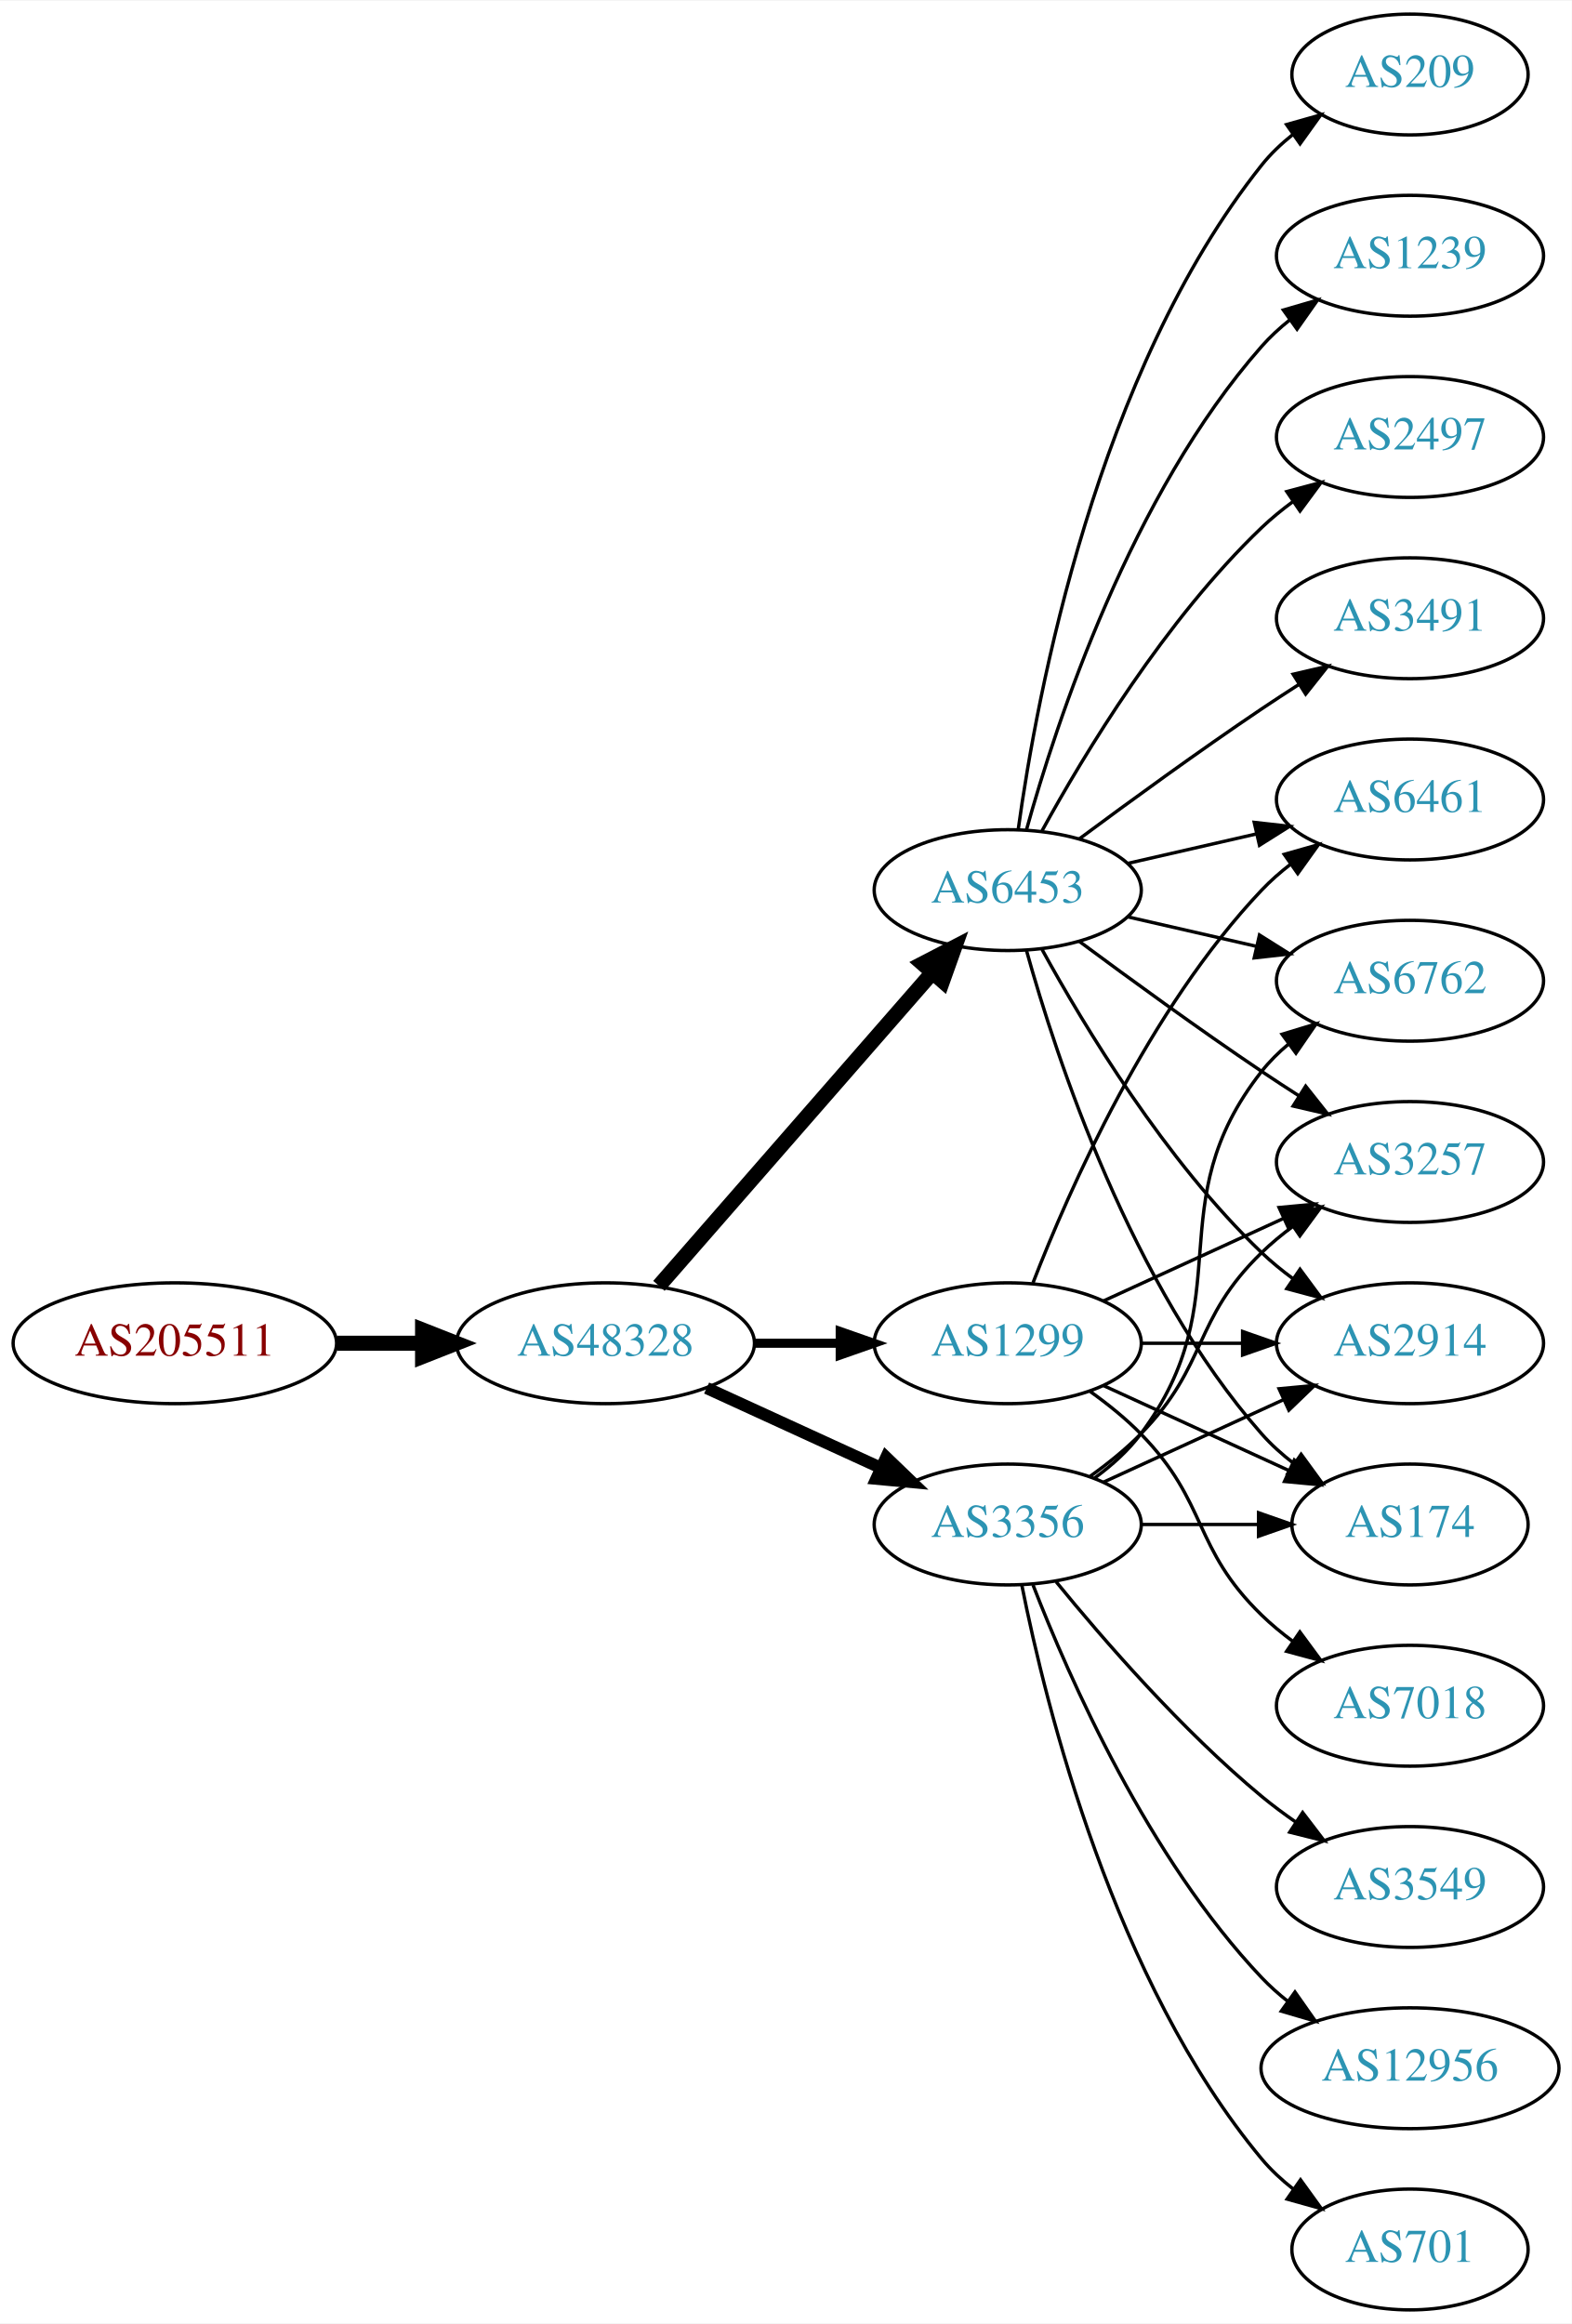
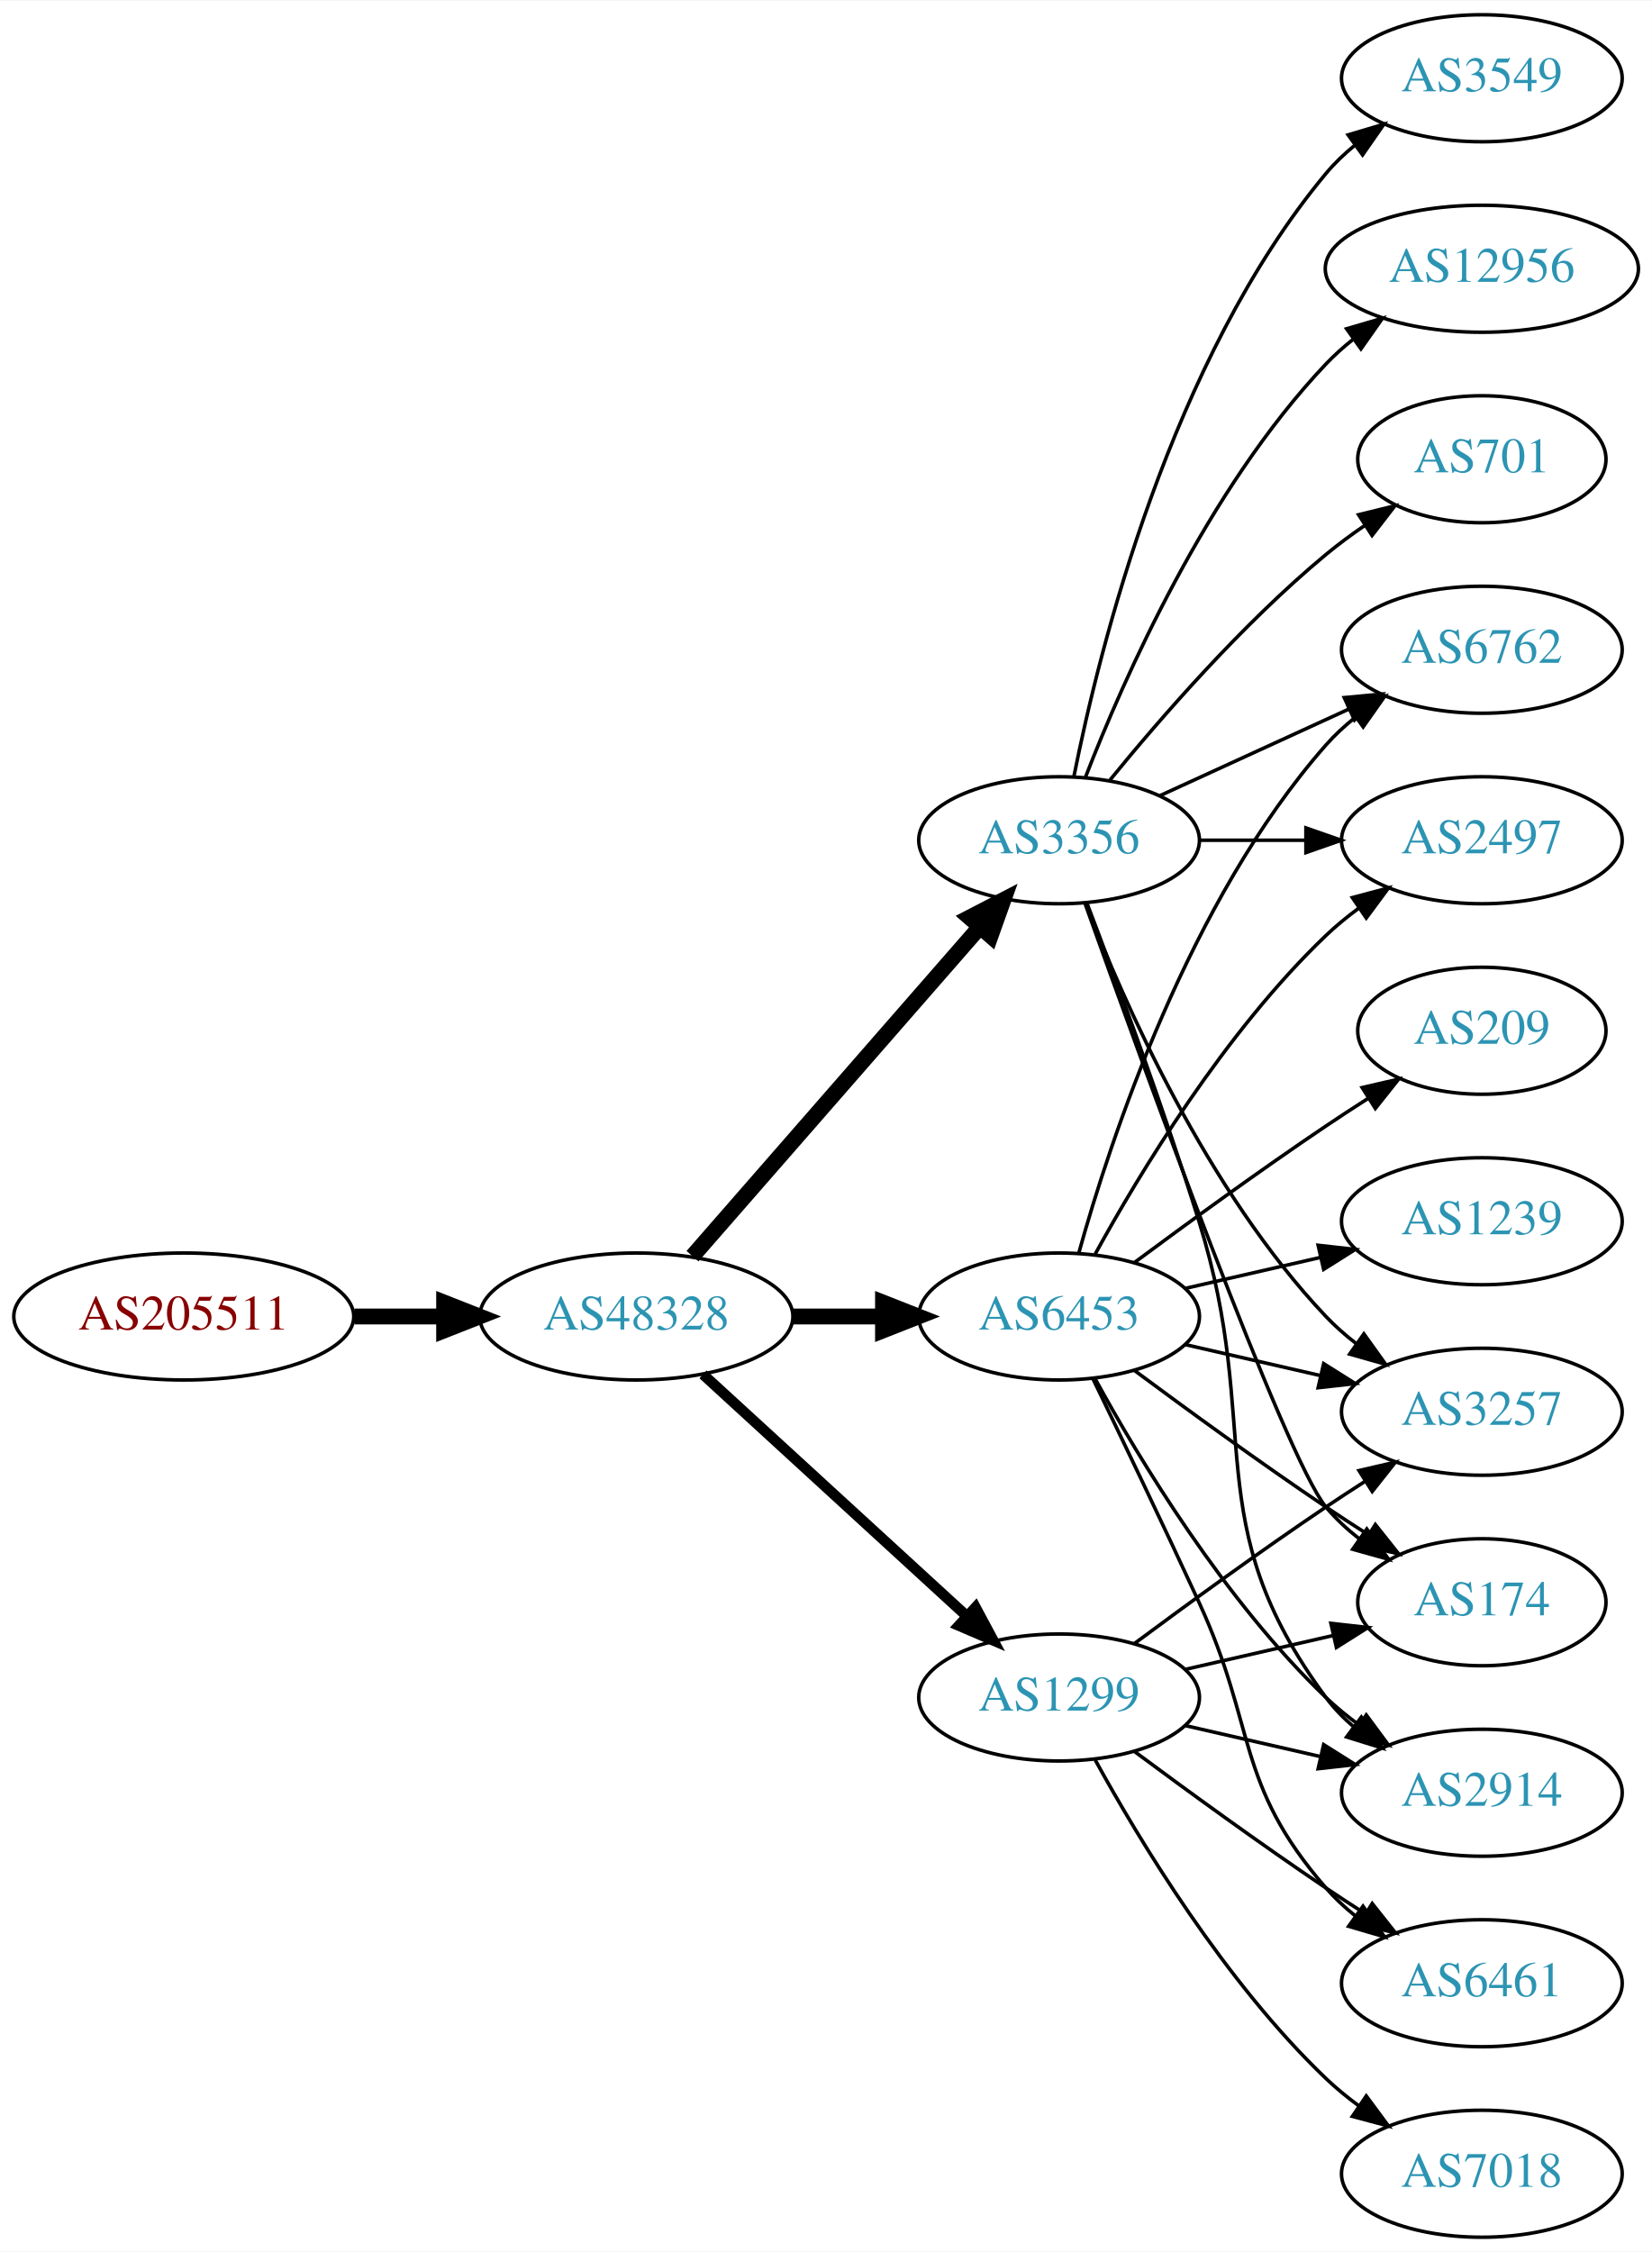
- <svg xmlns="http://www.w3.org/2000/svg" xmlns:xlink="http://www.w3.org/1999/xlink" width="468pt" height="692pt" viewBox="0.00 0.00 468.27 692.00">
-   <g id="graph0" class="graph" transform="scale(1 1) rotate(0) translate(4 688)">
-     <polygon fill="white" stroke="none" points="-4,4 -4,-688 464.269,-688 464.269,4 -4,4" />
+ <svg xmlns="http://www.w3.org/2000/svg" xmlns:xlink="http://www.w3.org/1999/xlink" width="468pt" height="638pt" viewBox="0.00 0.00 468.27 638.00">
+   <g id="graph0" class="graph" transform="scale(1 1) rotate(0) translate(4 634)">
+     <polygon fill="white" stroke="none" points="-4,4 -4,-634 464.269,-634 464.269,4 -4,4" />
    <g id="node1" class="node">
      <g id="a_node1">
        <a xlink:href="/asn/205511" xlink:title="AS205511 ~ retarus (Austria) GesmbH [AT]">
-           <ellipse fill="#ffffff" stroke="black" cx="48.096" cy="-288" rx="48.192" ry="18" />
-           <text text-anchor="middle" x="48.096" y="-284.3" font-family="Times,serif" font-size="14.00" fill="#880000">AS205511</text>
+           <ellipse fill="#ffffff" stroke="black" cx="48.096" cy="-261" rx="48.192" ry="18" />
+           <text text-anchor="middle" x="48.096" y="-257.3" font-family="Times,serif" font-size="14.00" fill="#880000">AS205511</text>
        </a>
      </g>
    </g>
    <g id="node2" class="node">
      <g id="a_node2">
        <a xlink:href="/asn/48328" xlink:title="AS48328 ~ retarus GmbH [DE]">
-           <ellipse fill="#ffffff" stroke="black" cx="176.388" cy="-288" rx="44.393" ry="18" />
-           <text text-anchor="middle" x="176.388" y="-284.3" font-family="Times,serif" font-size="14.00" fill="#2c94b3">AS48328</text>
+           <ellipse fill="#ffffff" stroke="black" cx="176.388" cy="-261" rx="44.393" ry="18" />
+           <text text-anchor="middle" x="176.388" y="-257.3" font-family="Times,serif" font-size="14.00" fill="#2c94b3">AS48328</text>
        </a>
      </g>
    </g>
    <g id="edge1" class="edge">
-       <path fill="none" stroke="black" stroke-width="4.5" d="M96.481,-288C104.742,-288 113.386,-288 121.799,-288" />
-       <polygon fill="black" stroke="black" stroke-width="4.5" points="121.904,-291.938 131.904,-288 121.904,-284.063 121.904,-291.938" />
+       <path fill="none" stroke="black" stroke-width="4.5" d="M96.481,-261C104.742,-261 113.386,-261 121.799,-261" />
+       <polygon fill="black" stroke="black" stroke-width="4.5" points="121.904,-264.938 131.904,-261 121.904,-257.063 121.904,-264.938" />
    </g>
    <g id="node3" class="node">
      <g id="a_node3">
        <a xlink:href="/asn/6453" xlink:title="AS6453 ~ TATA COMMUNICATIONS (AMERICA) INC [US]">
-           <ellipse fill="#ffffff" stroke="black" cx="296.23" cy="-423" rx="39.794" ry="18" />
-           <text text-anchor="middle" x="296.23" y="-419.3" font-family="Times,serif" font-size="14.00" fill="#2c94b3">AS6453</text>
+           <ellipse fill="#ffffff" stroke="black" cx="296.23" cy="-261" rx="39.794" ry="18" />
+           <text text-anchor="middle" x="296.23" y="-257.3" font-family="Times,serif" font-size="14.00" fill="#2c94b3">AS6453</text>
        </a>
      </g>
    </g>
    <g id="edge2" class="edge">
-       <path fill="none" stroke="black" stroke-width="4.5" d="M192.312,-305.098C212.855,-328.631 249.974,-371.155 273.571,-398.187" />
-       <polygon fill="black" stroke="black" stroke-width="4.5" points="270.884,-401.097 280.426,-406.041 276.817,-395.918 270.884,-401.097" />
+       <path fill="none" stroke="black" stroke-width="4.5" d="M220.599,-261C228.911,-261 237.674,-261 246.156,-261" />
+       <polygon fill="black" stroke="black" stroke-width="4.5" points="246.315,-264.938 256.315,-261 246.315,-257.063 246.315,-264.938" />
    </g>
    <g id="node4" class="node">
      <g id="a_node4">
-         <a xlink:href="/asn/3356" xlink:title="AS3356 ~ Level 3 Parent, LLC [US]">
-           <ellipse fill="#ffffff" stroke="black" cx="296.23" cy="-234" rx="39.794" ry="18" />
-           <text text-anchor="middle" x="296.23" y="-230.3" font-family="Times,serif" font-size="14.00" fill="#2c94b3">AS3356</text>
+         <a xlink:href="/asn/1299" xlink:title="AS1299 ~ Telia Carrier [EU]">
+           <ellipse fill="#ffffff" stroke="black" cx="296.23" cy="-153" rx="39.794" ry="18" />
+           <text text-anchor="middle" x="296.23" y="-149.3" font-family="Times,serif" font-size="14.00" fill="#2c94b3">AS1299</text>
        </a>
      </g>
    </g>
    <g id="edge3" class="edge">
-       <path fill="none" stroke="black" stroke-width="3.6" d="M206.517,-274.652C222.128,-267.498 241.526,-258.609 258.198,-250.97" />
-       <polygon fill="black" stroke="black" stroke-width="3.6" points="260.017,-253.986 267.65,-246.638 257.101,-247.622 260.017,-253.986" />
+       <path fill="none" stroke="black" stroke-width="3" d="M195.285,-244.597C215.214,-226.333 247.571,-196.678 270.048,-176.079" />
+       <polygon fill="black" stroke="black" stroke-width="3" points="272.543,-178.54 277.55,-169.203 267.813,-173.38 272.543,-178.54" />
    </g>
    <g id="node5" class="node">
      <g id="a_node5">
-         <a xlink:href="/asn/1299" xlink:title="AS1299 ~ Telia Carrier [EU]">
-           <ellipse fill="#ffffff" stroke="black" cx="296.23" cy="-288" rx="39.794" ry="18" />
-           <text text-anchor="middle" x="296.23" y="-284.3" font-family="Times,serif" font-size="14.00" fill="#2c94b3">AS1299</text>
+         <a xlink:href="/asn/3356" xlink:title="AS3356 ~ Level 3 Parent, LLC [US]">
+           <ellipse fill="#ffffff" stroke="black" cx="296.23" cy="-396" rx="39.794" ry="18" />
+           <text text-anchor="middle" x="296.23" y="-392.3" font-family="Times,serif" font-size="14.00" fill="#2c94b3">AS3356</text>
        </a>
      </g>
    </g>
    <g id="edge4" class="edge">
-       <path fill="none" stroke="black" stroke-width="2.7" d="M220.599,-288C228.911,-288 237.674,-288 246.156,-288" />
-       <polygon fill="black" stroke="black" stroke-width="2.7" points="246.315,-291.5 256.315,-288 246.315,-284.5 246.315,-291.5" />
+       <path fill="none" stroke="black" stroke-width="4.5" d="M192.312,-278.098C212.855,-301.631 249.974,-344.155 273.571,-371.187" />
+       <polygon fill="black" stroke="black" stroke-width="4.5" points="270.884,-374.097 280.426,-379.041 276.817,-368.918 270.884,-374.097" />
    </g>
    <g id="node6" class="node">
      <g id="a_node6">
-         <a xlink:href="/asn/3491" xlink:title="AS3491 ~ PCCW Global, Inc. [US]">
-           <ellipse fill="#ffffff" stroke="black" cx="416.073" cy="-504" rx="39.794" ry="18" />
-           <text text-anchor="middle" x="416.073" y="-500.3" font-family="Times,serif" font-size="14.00" fill="#2c94b3">AS3491</text>
-         </a>
-       </g>
-     </g>
-     <g id="edge5" class="edge">
-       <path fill="none" stroke="black" d="M317.56,-438.277C332.423,-449.304 353.167,-464.407 371.877,-477 375.426,-479.389 379.176,-481.839 382.924,-484.242" />
-       <polygon fill="black" stroke="black" points="381.251,-487.325 391.573,-489.712 384.993,-481.409 381.251,-487.325" />
-     </g>
-     <g id="node7" class="node">
-       <g id="a_node7">
-         <a xlink:href="/asn/209" xlink:title="AS209 ~ CenturyLink Communications, LLC [US]">
-           <ellipse fill="#ffffff" stroke="black" cx="416.073" cy="-666" rx="35.194" ry="18" />
-           <text text-anchor="middle" x="416.073" y="-662.3" font-family="Times,serif" font-size="14.00" fill="#2c94b3">AS209</text>
-         </a>
-       </g>
-     </g>
-     <g id="edge6" class="edge">
-       <path fill="none" stroke="black" d="M299.369,-441.17C304.869,-480.974 322.695,-577.233 371.877,-639 374.541,-642.347 377.742,-645.393 381.18,-648.132" />
-       <polygon fill="black" stroke="black" points="379.297,-651.087 389.493,-653.965 383.317,-645.357 379.297,-651.087" />
+         <a xlink:href="/asn/3257" xlink:title="AS3257 ~ GTT [DE]">
+           <ellipse fill="#ffffff" stroke="black" cx="416.073" cy="-234" rx="39.794" ry="18" />
+           <text text-anchor="middle" x="416.073" y="-230.3" font-family="Times,serif" font-size="14.00" fill="#2c94b3">AS3257</text>
+         </a>
+       </g>
+     </g>
+     <g id="edge20" class="edge">
+       <path fill="none" stroke="black" d="M331.949,-253.045C343.949,-250.296 357.57,-247.175 370.263,-244.267" />
+       <polygon fill="black" stroke="black" points="371.229,-247.636 380.194,-241.991 369.665,-240.813 371.229,-247.636" />
    </g>
    <g id="node8" class="node">
      <g id="a_node8">
        <a xlink:href="/asn/6762" xlink:title="AS6762 ~ TELECOM ITALIA SPARKLE S.p.A. [IT]">
-           <ellipse fill="#ffffff" stroke="black" cx="416.073" cy="-396" rx="39.794" ry="18" />
-           <text text-anchor="middle" x="416.073" y="-392.3" font-family="Times,serif" font-size="14.00" fill="#2c94b3">AS6762</text>
-         </a>
-       </g>
-     </g>
-     <g id="edge7" class="edge">
-       <path fill="none" stroke="black" d="M331.949,-415.045C343.949,-412.296 357.57,-409.175 370.263,-406.267" />
-       <polygon fill="black" stroke="black" points="371.229,-409.636 380.194,-403.991 369.665,-402.813 371.229,-409.636" />
+           <ellipse fill="#ffffff" stroke="black" cx="416.073" cy="-450" rx="39.794" ry="18" />
+           <text text-anchor="middle" x="416.073" y="-446.3" font-family="Times,serif" font-size="14.00" fill="#2c94b3">AS6762</text>
+         </a>
+       </g>
+     </g>
+     <g id="edge16" class="edge">
+       <path fill="none" stroke="black" d="M301.803,-278.946C310.709,-310.995 332.993,-378.842 371.877,-423 374.361,-425.821 377.21,-428.449 380.236,-430.871" />
+       <polygon fill="black" stroke="black" points="378.353,-433.828 388.525,-436.791 382.422,-428.131 378.353,-433.828" />
    </g>
    <g id="node9" class="node">
      <g id="a_node9">
-         <a xlink:href="/asn/1239" xlink:title="AS1239 ~ Sprint [US]">
-           <ellipse fill="#ffffff" stroke="black" cx="416.073" cy="-612" rx="39.794" ry="18" />
-           <text text-anchor="middle" x="416.073" y="-608.3" font-family="Times,serif" font-size="14.00" fill="#2c94b3">AS1239</text>
-         </a>
-       </g>
-     </g>
-     <g id="edge8" class="edge">
-       <path fill="none" stroke="black" d="M301.803,-440.946C310.709,-472.995 332.993,-540.842 371.877,-585 374.361,-587.821 377.21,-590.449 380.236,-592.871" />
-       <polygon fill="black" stroke="black" points="378.353,-595.828 388.525,-598.791 382.422,-590.131 378.353,-595.828" />
+         <a xlink:href="/asn/174" xlink:title="AS174 ~ Cogent Communications [US]">
+           <ellipse fill="#ffffff" stroke="black" cx="416.073" cy="-180" rx="35.194" ry="18" />
+           <text text-anchor="middle" x="416.073" y="-176.3" font-family="Times,serif" font-size="14.00" fill="#2c94b3">AS174</text>
+         </a>
+       </g>
+     </g>
+     <g id="edge17" class="edge">
+       <path fill="none" stroke="black" d="M317.56,-245.723C332.423,-234.696 353.167,-219.593 371.877,-207 375.694,-204.431 379.744,-201.79 383.774,-199.214" />
+       <polygon fill="black" stroke="black" points="385.878,-202.025 392.468,-193.729 382.143,-196.105 385.878,-202.025" />
    </g>
    <g id="node10" class="node">
      <g id="a_node10">
        <a xlink:href="/asn/2497" xlink:title="AS2497 ~ Internet Initiative Japan Inc. [JP]">
-           <ellipse fill="#ffffff" stroke="black" cx="416.073" cy="-558" rx="39.794" ry="18" />
-           <text text-anchor="middle" x="416.073" y="-554.3" font-family="Times,serif" font-size="14.00" fill="#2c94b3">AS2497</text>
-         </a>
-       </g>
-     </g>
-     <g id="edge9" class="edge">
-       <path fill="none" stroke="black" d="M306.471,-440.713C319.017,-463.561 343.194,-503.611 371.877,-531 374.745,-533.739 377.934,-536.347 381.243,-538.785" />
-       <polygon fill="black" stroke="black" points="379.366,-541.742 389.602,-544.477 383.306,-535.956 379.366,-541.742" />
-     </g>
-     <g id="node11" class="node">
-       <g id="a_node11">
-         <a xlink:href="/asn/3257" xlink:title="AS3257 ~ GTT [DE]">
-           <ellipse fill="#ffffff" stroke="black" cx="416.073" cy="-342" rx="39.794" ry="18" />
-           <text text-anchor="middle" x="416.073" y="-338.3" font-family="Times,serif" font-size="14.00" fill="#2c94b3">AS3257</text>
-         </a>
-       </g>
-     </g>
-     <g id="edge10" class="edge">
-       <path fill="none" stroke="black" d="M317.56,-407.723C332.423,-396.696 353.167,-381.593 371.877,-369 375.426,-366.611 379.176,-364.161 382.924,-361.758" />
-       <polygon fill="black" stroke="black" points="384.993,-364.591 391.573,-356.288 381.251,-358.675 384.993,-364.591" />
+           <ellipse fill="#ffffff" stroke="black" cx="416.073" cy="-396" rx="39.794" ry="18" />
+           <text text-anchor="middle" x="416.073" y="-392.3" font-family="Times,serif" font-size="14.00" fill="#2c94b3">AS2497</text>
+         </a>
+       </g>
+     </g>
+     <g id="edge19" class="edge">
+       <path fill="none" stroke="black" d="M306.471,-278.713C319.017,-301.561 343.194,-341.611 371.877,-369 374.745,-371.739 377.934,-374.347 381.243,-376.785" />
+       <polygon fill="black" stroke="black" points="379.366,-379.742 389.602,-382.477 383.306,-373.956 379.366,-379.742" />
    </g>
    <g id="node12" class="node">
      <g id="a_node12">
        <a xlink:href="/asn/2914" xlink:title="AS2914 ~ NTT America, Inc. [US]">
+           <ellipse fill="#ffffff" stroke="black" cx="416.073" cy="-126" rx="39.794" ry="18" />
+           <text text-anchor="middle" x="416.073" y="-122.3" font-family="Times,serif" font-size="14.00" fill="#2c94b3">AS2914</text>
+         </a>
+       </g>
+     </g>
+     <g id="edge13" class="edge">
+       <path fill="none" stroke="black" d="M306.471,-243.287C319.017,-220.439 343.194,-180.389 371.877,-153 374.745,-150.261 377.934,-147.653 381.243,-145.215" />
+       <polygon fill="black" stroke="black" points="383.306,-148.044 389.602,-139.523 379.366,-142.258 383.306,-148.044" />
+     </g>
+     <g id="node14" class="node">
+       <g id="a_node14">
+         <a xlink:href="/asn/1239" xlink:title="AS1239 ~ Sprint [US]">
          <ellipse fill="#ffffff" stroke="black" cx="416.073" cy="-288" rx="39.794" ry="18" />
-           <text text-anchor="middle" x="416.073" y="-284.3" font-family="Times,serif" font-size="14.00" fill="#2c94b3">AS2914</text>
-         </a>
-       </g>
+           <text text-anchor="middle" x="416.073" y="-284.3" font-family="Times,serif" font-size="14.00" fill="#2c94b3">AS1239</text>
+         </a>
+       </g>
+     </g>
+     <g id="edge14" class="edge">
+       <path fill="none" stroke="black" d="M331.949,-268.955C343.949,-271.704 357.57,-274.825 370.263,-277.733" />
+       <polygon fill="black" stroke="black" points="369.665,-281.187 380.194,-280.009 371.229,-274.364 369.665,-281.187" />
+     </g>
+     <g id="node15" class="node">
+       <g id="a_node15">
+         <a xlink:href="/asn/6461" xlink:title="AS6461 ~ Zayo Bandwidth [US]">
+           <ellipse fill="#ffffff" stroke="black" cx="416.073" cy="-72" rx="39.794" ry="18" />
+           <text text-anchor="middle" x="416.073" y="-68.3" font-family="Times,serif" font-size="14.00" fill="#2c94b3">AS6461</text>
+         </a>
+       </g>
+     </g>
+     <g id="edge15" class="edge">
+       <path fill="none" stroke="black" d="M305.811,-243.367C313.736,-227.002 325.772,-201.935 335.877,-180 352.36,-144.219 346.043,-128.742 371.877,-99 374.341,-96.162 377.178,-93.523 380.196,-91.094" />
+       <polygon fill="black" stroke="black" points="382.383,-93.833 388.474,-85.164 378.306,-88.142 382.383,-93.833" />
+     </g>
+     <g id="node16" class="node">
+       <g id="a_node16">
+         <a xlink:href="/asn/209" xlink:title="AS209 ~ CenturyLink Communications, LLC [US]">
+           <ellipse fill="#ffffff" stroke="black" cx="416.073" cy="-342" rx="35.194" ry="18" />
+           <text text-anchor="middle" x="416.073" y="-338.3" font-family="Times,serif" font-size="14.00" fill="#2c94b3">AS209</text>
+         </a>
+       </g>
+     </g>
+     <g id="edge18" class="edge">
+       <path fill="none" stroke="black" d="M317.56,-276.277C332.423,-287.304 353.167,-302.407 371.877,-315 375.694,-317.569 379.744,-320.21 383.774,-322.786" />
+       <polygon fill="black" stroke="black" points="382.143,-325.895 392.468,-328.271 385.878,-319.975 382.143,-325.895" />
+     </g>
+     <g id="edge21" class="edge">
+       <path fill="none" stroke="black" d="M317.56,-168.277C332.423,-179.304 353.167,-194.407 371.877,-207 375.426,-209.389 379.176,-211.839 382.924,-214.242" />
+       <polygon fill="black" stroke="black" points="381.251,-217.325 391.573,-219.712 384.993,-211.409 381.251,-217.325" />
+     </g>
+     <g id="edge22" class="edge">
+       <path fill="none" stroke="black" d="M331.949,-160.955C345.042,-163.955 360.064,-167.396 373.705,-170.522" />
+       <polygon fill="black" stroke="black" points="373.283,-174.016 383.812,-172.838 374.846,-167.193 373.283,-174.016" />
+     </g>
+     <g id="edge23" class="edge">
+       <path fill="none" stroke="black" d="M331.949,-145.045C343.949,-142.296 357.57,-139.175 370.263,-136.267" />
+       <polygon fill="black" stroke="black" points="371.229,-139.636 380.194,-133.991 369.665,-132.813 371.229,-139.636" />
+     </g>
+     <g id="edge25" class="edge">
+       <path fill="none" stroke="black" d="M317.56,-137.723C332.423,-126.696 353.167,-111.593 371.877,-99 375.426,-96.611 379.176,-94.161 382.924,-91.758" />
+       <polygon fill="black" stroke="black" points="384.993,-94.591 391.573,-86.288 381.251,-88.675 384.993,-94.591" />
+     </g>
+     <g id="node17" class="node">
+       <g id="a_node17">
+         <a xlink:href="/asn/7018" xlink:title="AS7018 ~ AT&amp;T Services, Inc. [US]">
+           <ellipse fill="#ffffff" stroke="black" cx="416.073" cy="-18" rx="39.794" ry="18" />
+           <text text-anchor="middle" x="416.073" y="-14.3" font-family="Times,serif" font-size="14.00" fill="#2c94b3">AS7018</text>
+         </a>
+       </g>
+     </g>
+     <g id="edge24" class="edge">
+       <path fill="none" stroke="black" d="M306.471,-135.287C319.017,-112.439 343.194,-72.389 371.877,-45 374.745,-42.261 377.934,-39.653 381.243,-37.215" />
+       <polygon fill="black" stroke="black" points="383.306,-40.044 389.602,-31.523 379.366,-34.258 383.306,-40.044" />
+     </g>
+     <g id="edge5" class="edge">
+       <path fill="none" stroke="black" d="M303.753,-378.006C314.504,-350.272 338.161,-296.571 371.877,-261 374.462,-258.272 377.38,-255.706 380.448,-253.323" />
+       <polygon fill="black" stroke="black" points="382.627,-256.07 388.797,-247.457 378.602,-250.342 382.627,-256.07" />
+     </g>
+     <g id="node7" class="node">
+       <g id="a_node7">
+         <a xlink:href="/asn/3549" xlink:title="AS3549 ~ Level 3 Parent, LLC [US]">
+           <ellipse fill="#ffffff" stroke="black" cx="416.073" cy="-612" rx="39.794" ry="18" />
+           <text text-anchor="middle" x="416.073" y="-608.3" font-family="Times,serif" font-size="14.00" fill="#2c94b3">AS3549</text>
+         </a>
+       </g>
+     </g>
+     <g id="edge6" class="edge">
+       <path fill="none" stroke="black" d="M300.429,-414.073C307.592,-450.141 327.867,-532.125 371.877,-585 374.281,-587.889 377.078,-590.563 380.07,-593.013" />
+       <polygon fill="black" stroke="black" points="378.159,-595.95 388.313,-598.973 382.26,-590.277 378.159,-595.95" />
+     </g>
+     <g id="edge7" class="edge">
+       <path fill="none" stroke="black" d="M324.859,-408.661C340.816,-415.973 361.087,-425.261 378.369,-433.181" />
+       <polygon fill="black" stroke="black" points="377.068,-436.435 387.617,-437.419 379.984,-430.071 377.068,-436.435" />
+     </g>
+     <g id="edge8" class="edge">
+       <path fill="none" stroke="black" d="M303.56,-378.14C319.401,-333.733 360.31,-220.897 371.877,-207 374.613,-203.712 377.858,-200.702 381.322,-197.983" />
+       <polygon fill="black" stroke="black" points="383.458,-200.761 389.663,-192.173 379.457,-195.017 383.458,-200.761" />
+     </g>
+     <g id="edge9" class="edge">
+       <path fill="none" stroke="black" d="M336.143,-396C345.696,-396 356.046,-396 366.008,-396" />
+       <polygon fill="black" stroke="black" points="366.201,-399.5 376.201,-396 366.201,-392.5 366.201,-399.5" />
+     </g>
+     <g id="node11" class="node">
+       <g id="a_node11">
+         <a xlink:href="/asn/12956" xlink:title="AS12956 ~ TELXIUS [ES]">
+           <ellipse fill="#ffffff" stroke="black" cx="416.073" cy="-558" rx="44.393" ry="18" />
+           <text text-anchor="middle" x="416.073" y="-554.3" font-family="Times,serif" font-size="14.00" fill="#2c94b3">AS12956</text>
+         </a>
+       </g>
+     </g>
+     <g id="edge10" class="edge">
+       <path fill="none" stroke="black" d="M303.753,-413.994C314.504,-441.728 338.161,-495.429 371.877,-531 374.261,-533.515 376.927,-535.893 379.733,-538.117" />
+       <polygon fill="black" stroke="black" points="377.727,-540.985 387.895,-543.961 381.802,-535.293 377.727,-540.985" />
    </g>
    <g id="edge11" class="edge">
-       <path fill="none" stroke="black" d="M306.471,-405.287C319.017,-382.439 343.194,-342.389 371.877,-315 374.745,-312.261 377.934,-309.653 381.243,-307.215" />
-       <polygon fill="black" stroke="black" points="383.306,-310.044 389.602,-301.523 379.366,-304.258 383.306,-310.044" />
+       <path fill="none" stroke="black" d="M304.117,-378.191C312.228,-356.906 325.863,-320.131 335.877,-288 354.353,-228.716 334.973,-202.941 371.877,-153 374.11,-149.977 376.793,-147.214 379.714,-144.707" />
+       <polygon fill="black" stroke="black" points="381.909,-147.437 387.857,-138.669 377.74,-141.814 381.909,-147.437" />
    </g>
    <g id="node13" class="node">
      <g id="a_node13">
-         <a xlink:href="/asn/174" xlink:title="AS174 ~ Cogent Communications [US]">
-           <ellipse fill="#ffffff" stroke="black" cx="416.073" cy="-234" rx="35.194" ry="18" />
-           <text text-anchor="middle" x="416.073" y="-230.3" font-family="Times,serif" font-size="14.00" fill="#2c94b3">AS174</text>
+         <a xlink:href="/asn/701" xlink:title="AS701 ~ UUNET [US]">
+           <ellipse fill="#ffffff" stroke="black" cx="416.073" cy="-504" rx="35.194" ry="18" />
+           <text text-anchor="middle" x="416.073" y="-500.3" font-family="Times,serif" font-size="14.00" fill="#2c94b3">AS701</text>
        </a>
      </g>
    </g>
    <g id="edge12" class="edge">
-       <path fill="none" stroke="black" d="M301.803,-405.054C310.709,-373.005 332.993,-305.158 371.877,-261 374.704,-257.789 378.005,-254.828 381.5,-252.136" />
-       <polygon fill="black" stroke="black" points="383.634,-254.916 389.875,-246.355 379.657,-249.155 383.634,-254.916" />
-     </g>
-     <g id="node14" class="node">
-       <g id="a_node14">
-         <a xlink:href="/asn/6461" xlink:title="AS6461 ~ Zayo Bandwidth [US]">
-           <ellipse fill="#ffffff" stroke="black" cx="416.073" cy="-450" rx="39.794" ry="18" />
-           <text text-anchor="middle" x="416.073" y="-446.3" font-family="Times,serif" font-size="14.00" fill="#2c94b3">AS6461</text>
-         </a>
-       </g>
-     </g>
-     <g id="edge13" class="edge">
-       <path fill="none" stroke="black" d="M331.949,-430.955C343.949,-433.704 357.57,-436.825 370.263,-439.733" />
-       <polygon fill="black" stroke="black" points="369.665,-443.187 380.194,-442.009 371.229,-436.364 369.665,-443.187" />
-     </g>
-     <g id="edge19" class="edge">
-       <path fill="none" stroke="black" d="M322.161,-247.882C327.237,-251.611 332.155,-256.016 335.877,-261 366.148,-301.542 340.578,-329.246 371.877,-369 374.202,-371.953 376.945,-374.67 379.904,-377.147" />
-       <polygon fill="black" stroke="black" points="377.964,-380.064 388.101,-383.145 382.097,-374.415 377.964,-380.064" />
-     </g>
-     <g id="edge21" class="edge">
-       <path fill="none" stroke="black" d="M320.824,-248.389C326.08,-252.148 331.412,-256.437 335.877,-261 356.049,-281.617 351.183,-294.906 371.877,-315 374.722,-317.763 377.896,-320.386 381.196,-322.834" />
-       <polygon fill="black" stroke="black" points="379.312,-325.786 389.544,-328.538 383.261,-320.006 379.312,-325.786" />
-     </g>
-     <g id="edge22" class="edge">
-       <path fill="none" stroke="black" d="M324.859,-246.661C340.816,-253.973 361.087,-263.261 378.369,-271.181" />
-       <polygon fill="black" stroke="black" points="377.068,-274.435 387.617,-275.419 379.984,-268.071 377.068,-274.435" />
-     </g>
-     <g id="edge24" class="edge">
-       <path fill="none" stroke="black" d="M336.143,-234C347.23,-234 359.389,-234 370.771,-234" />
-       <polygon fill="black" stroke="black" points="370.953,-237.5 380.953,-234 370.953,-230.5 370.953,-237.5" />
-     </g>
-     <g id="node16" class="node">
-       <g id="a_node16">
-         <a xlink:href="/asn/3549" xlink:title="AS3549 ~ Level 3 Parent, LLC [US]">
-           <ellipse fill="#ffffff" stroke="black" cx="416.073" cy="-126" rx="39.794" ry="18" />
-           <text text-anchor="middle" x="416.073" y="-122.3" font-family="Times,serif" font-size="14.00" fill="#2c94b3">AS3549</text>
-         </a>
-       </g>
-     </g>
-     <g id="edge20" class="edge">
-       <path fill="none" stroke="black" d="M310.649,-216.935C324.764,-199.625 348.178,-172.655 371.877,-153 375.093,-150.332 378.594,-147.73 382.164,-145.259" />
-       <polygon fill="black" stroke="black" points="384.088,-148.183 390.52,-139.764 380.242,-142.334 384.088,-148.183" />
-     </g>
-     <g id="node17" class="node">
-       <g id="a_node17">
-         <a xlink:href="/asn/12956" xlink:title="AS12956 ~ TELXIUS [ES]">
-           <ellipse fill="#ffffff" stroke="black" cx="416.073" cy="-72" rx="44.393" ry="18" />
-           <text text-anchor="middle" x="416.073" y="-68.3" font-family="Times,serif" font-size="14.00" fill="#2c94b3">AS12956</text>
-         </a>
-       </g>
-     </g>
-     <g id="edge23" class="edge">
-       <path fill="none" stroke="black" d="M303.753,-216.006C314.504,-188.272 338.161,-134.571 371.877,-99 374.261,-96.485 376.927,-94.107 379.733,-91.883" />
-       <polygon fill="black" stroke="black" points="381.802,-94.707 387.895,-86.039 377.727,-89.015 381.802,-94.707" />
-     </g>
-     <g id="node18" class="node">
-       <g id="a_node18">
-         <a xlink:href="/asn/701" xlink:title="AS701 ~ UUNET [US]">
-           <ellipse fill="#ffffff" stroke="black" cx="416.073" cy="-18" rx="35.194" ry="18" />
-           <text text-anchor="middle" x="416.073" y="-14.3" font-family="Times,serif" font-size="14.00" fill="#2c94b3">AS701</text>
-         </a>
-       </g>
-     </g>
-     <g id="edge25" class="edge">
-       <path fill="none" stroke="black" d="M300.429,-215.927C307.592,-179.859 327.867,-97.875 371.877,-45 374.613,-41.712 377.858,-38.702 381.322,-35.983" />
-       <polygon fill="black" stroke="black" points="383.458,-38.761 389.663,-30.173 379.457,-33.017 383.458,-38.761" />
-     </g>
-     <g id="edge14" class="edge">
-       <path fill="none" stroke="black" d="M324.859,-300.661C340.816,-307.973 361.087,-317.261 378.369,-325.181" />
-       <polygon fill="black" stroke="black" points="377.068,-328.435 387.617,-329.419 379.984,-322.071 377.068,-328.435" />
-     </g>
-     <g id="edge15" class="edge">
-       <path fill="none" stroke="black" d="M336.143,-288C345.696,-288 356.046,-288 366.008,-288" />
-       <polygon fill="black" stroke="black" points="366.201,-291.5 376.201,-288 366.201,-284.5 366.201,-291.5" />
-     </g>
-     <g id="edge16" class="edge">
-       <path fill="none" stroke="black" d="M324.859,-275.339C341.275,-267.817 362.257,-258.202 379.854,-250.139" />
-       <polygon fill="black" stroke="black" points="381.598,-253.189 389.231,-245.842 378.682,-246.826 381.598,-253.189" />
-     </g>
-     <g id="edge17" class="edge">
-       <path fill="none" stroke="black" d="M303.753,-305.994C314.504,-333.728 338.161,-387.429 371.877,-423 374.462,-425.728 377.38,-428.294 380.448,-430.677" />
-       <polygon fill="black" stroke="black" points="378.602,-433.658 388.797,-436.543 382.627,-427.93 378.602,-433.658" />
-     </g>
-     <g id="node15" class="node">
-       <g id="a_node15">
-         <a xlink:href="/asn/7018" xlink:title="AS7018 ~ AT&amp;T Services, Inc. [US]">
-           <ellipse fill="#ffffff" stroke="black" cx="416.073" cy="-180" rx="39.794" ry="18" />
-           <text text-anchor="middle" x="416.073" y="-176.3" font-family="Times,serif" font-size="14.00" fill="#2c94b3">AS7018</text>
-         </a>
-       </g>
-     </g>
-     <g id="edge18" class="edge">
-       <path fill="none" stroke="black" d="M320.824,-273.611C326.08,-269.852 331.412,-265.563 335.877,-261 356.049,-240.383 351.183,-227.094 371.877,-207 374.722,-204.237 377.896,-201.614 381.196,-199.166" />
-       <polygon fill="black" stroke="black" points="383.261,-201.994 389.544,-193.462 379.312,-196.214 383.261,-201.994" />
+       <path fill="none" stroke="black" d="M310.649,-413.065C324.764,-430.375 348.178,-457.345 371.877,-477 375.34,-479.872 379.132,-482.669 382.987,-485.308" />
+       <polygon fill="black" stroke="black" points="381.129,-488.275 391.419,-490.797 384.948,-482.408 381.129,-488.275" />
    </g>
  </g>
</svg>
